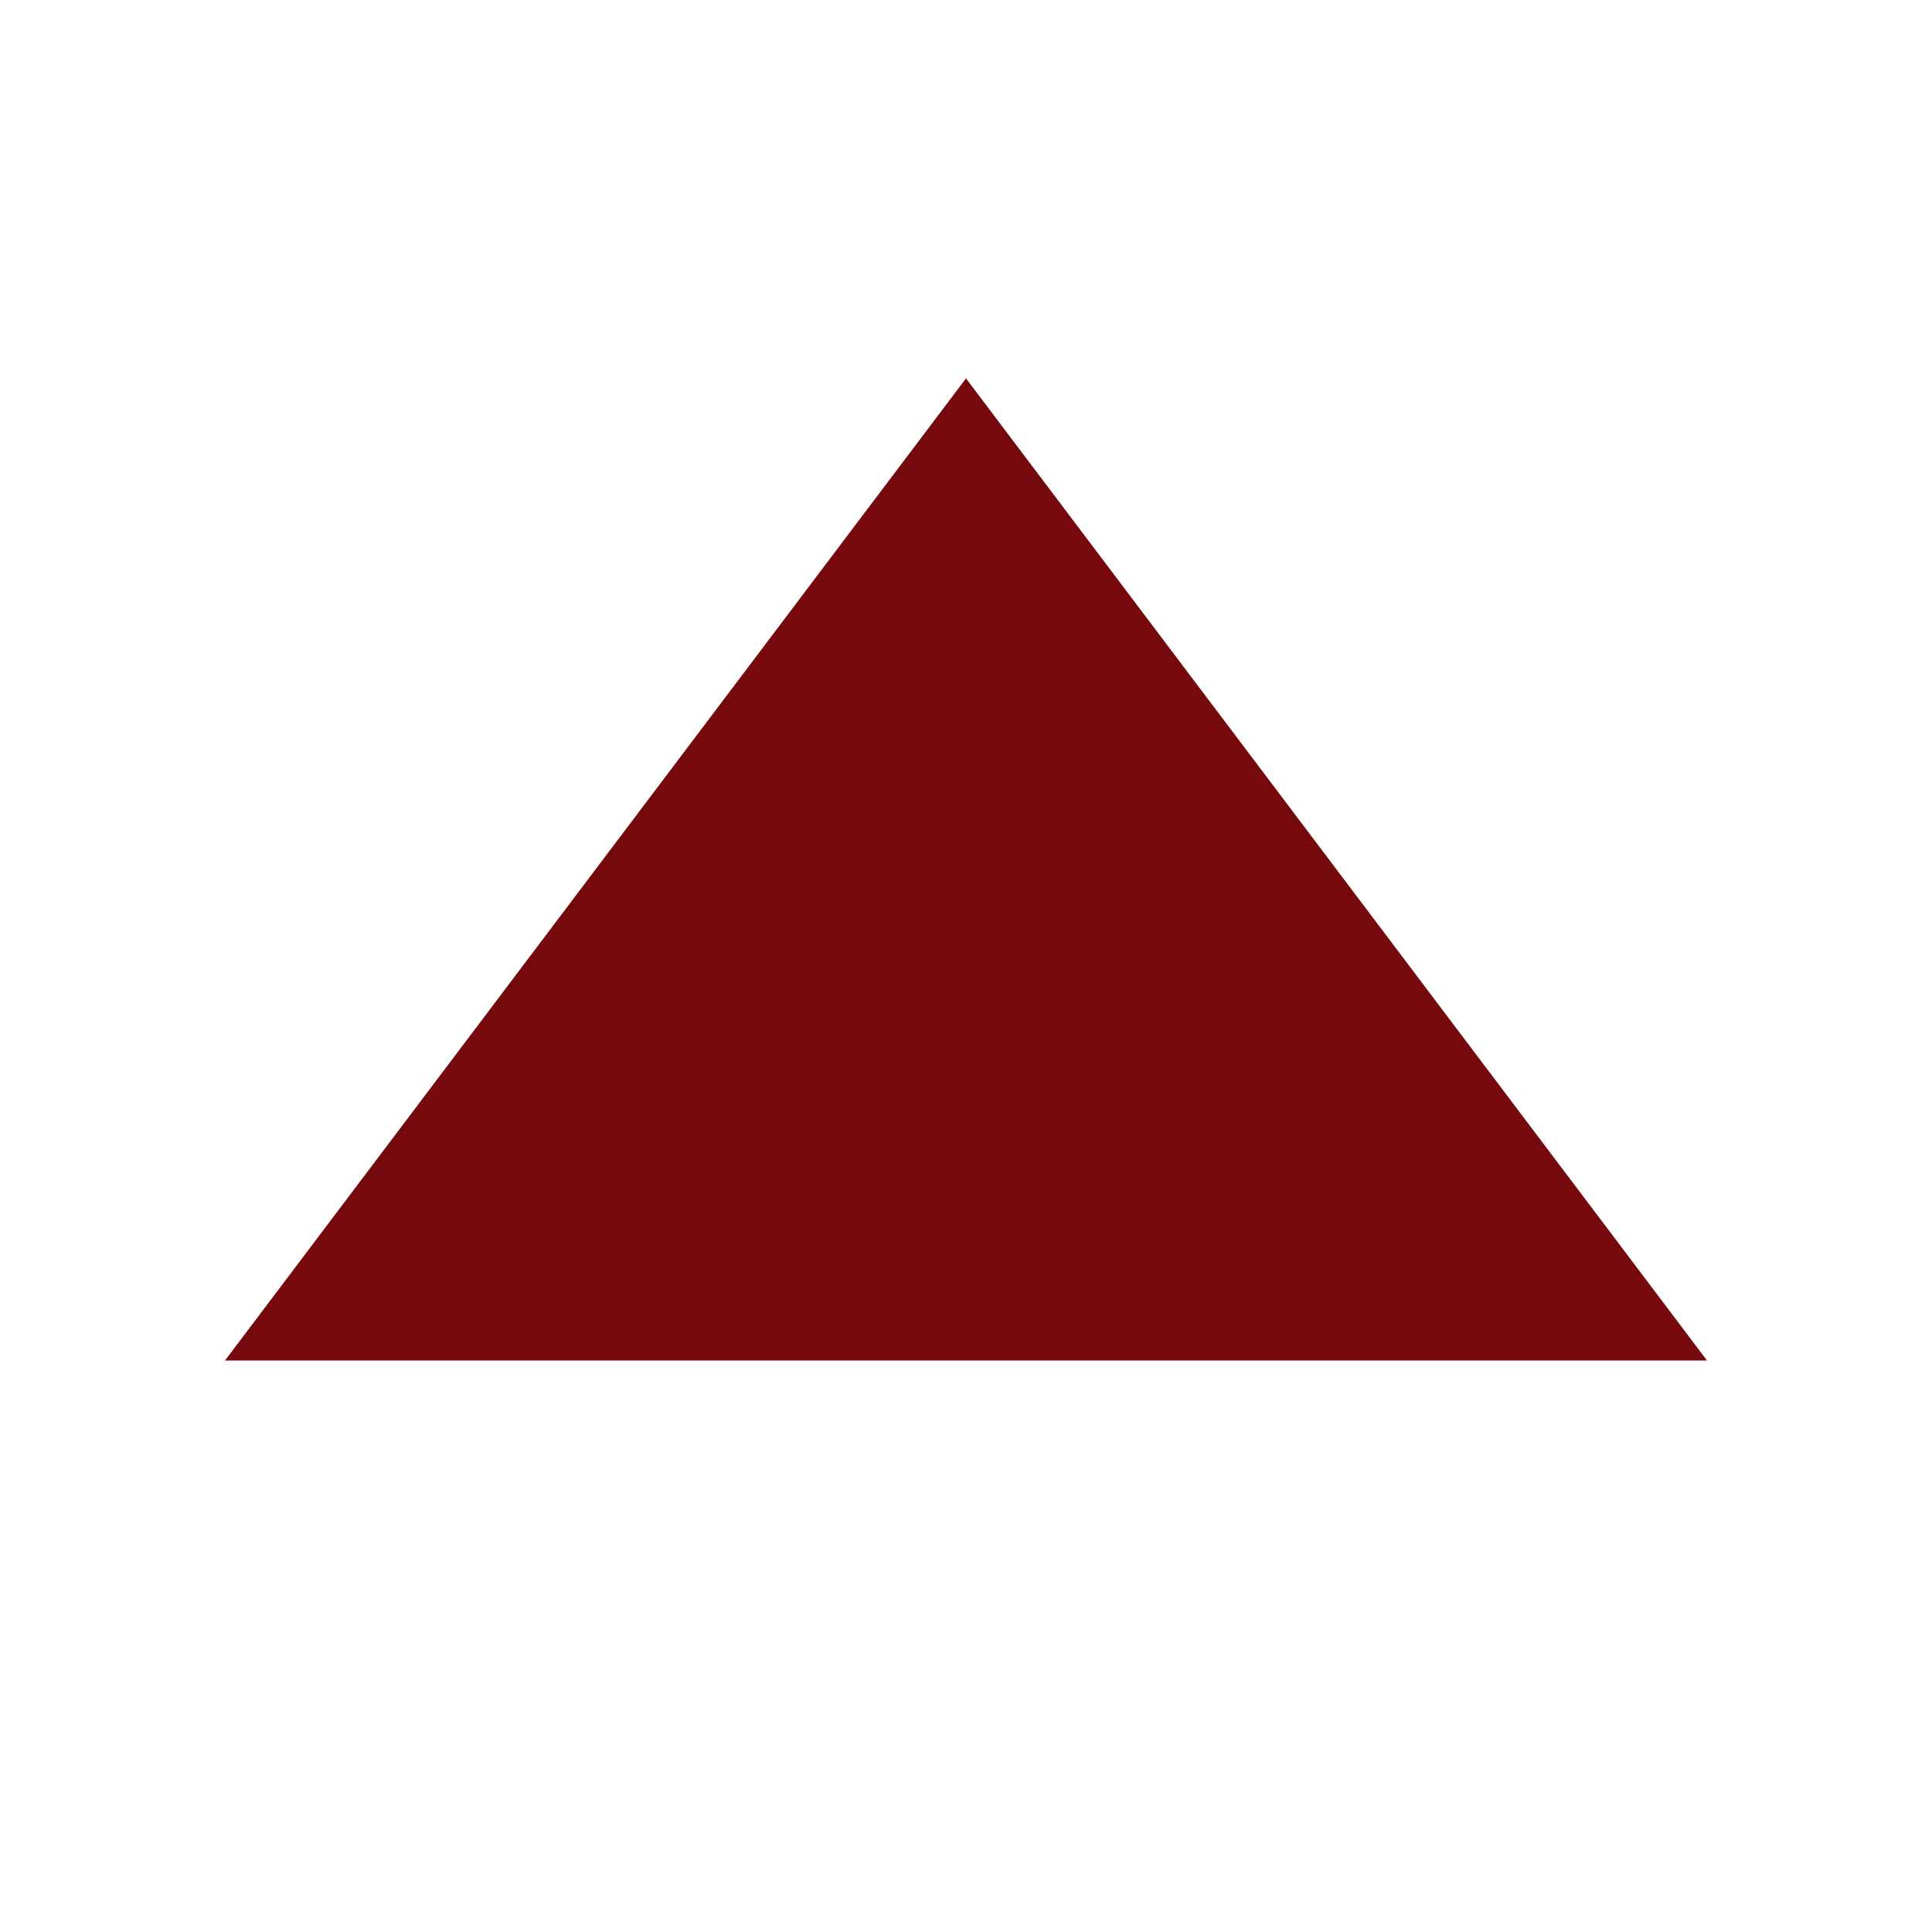
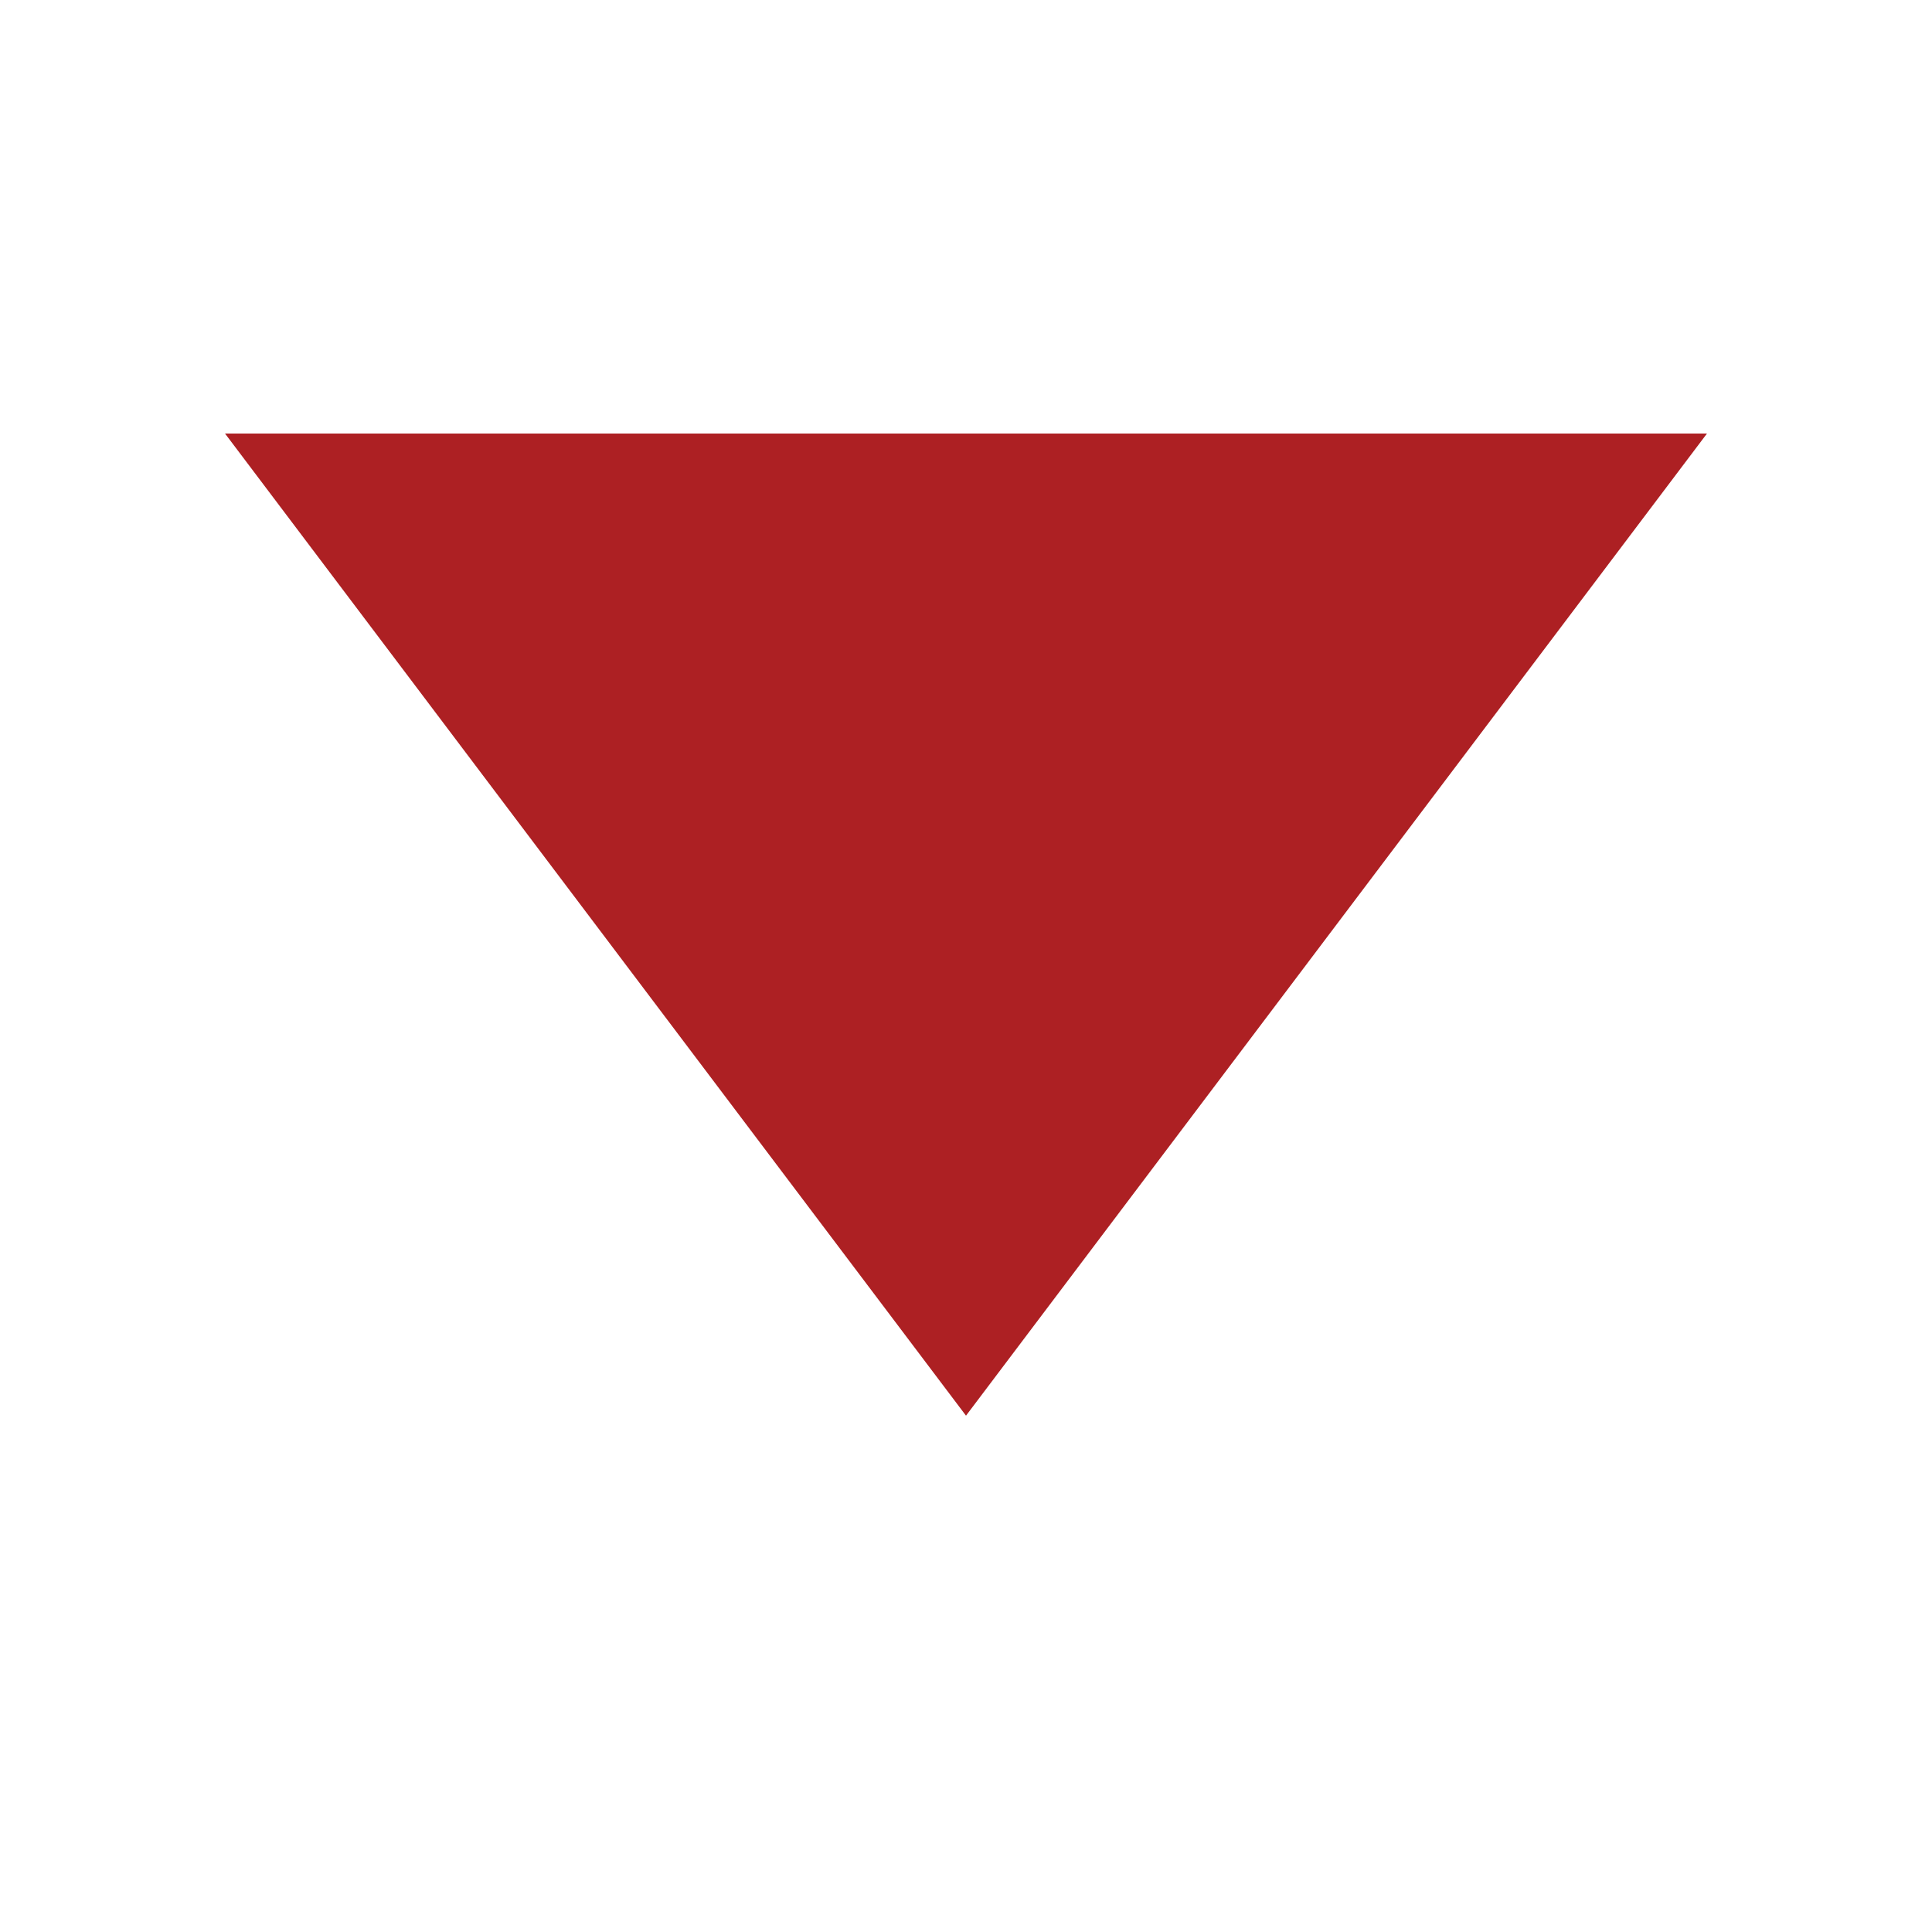
- <svg xmlns="http://www.w3.org/2000/svg" width="20" height="20" viewBox="0 0 20 20" fill="none">
-   <path d="M2.329 14.084H17.671L10 3.917L2.329 14.084Z" fill="#76090B" />
+ <svg xmlns="http://www.w3.org/2000/svg" width="28" height="28" viewBox="0 0 28 28" fill="none">
+   <path d="M24.739 6.283H3.261L14 20.517L24.739 6.283Z" fill="#AD2023" />
</svg>
